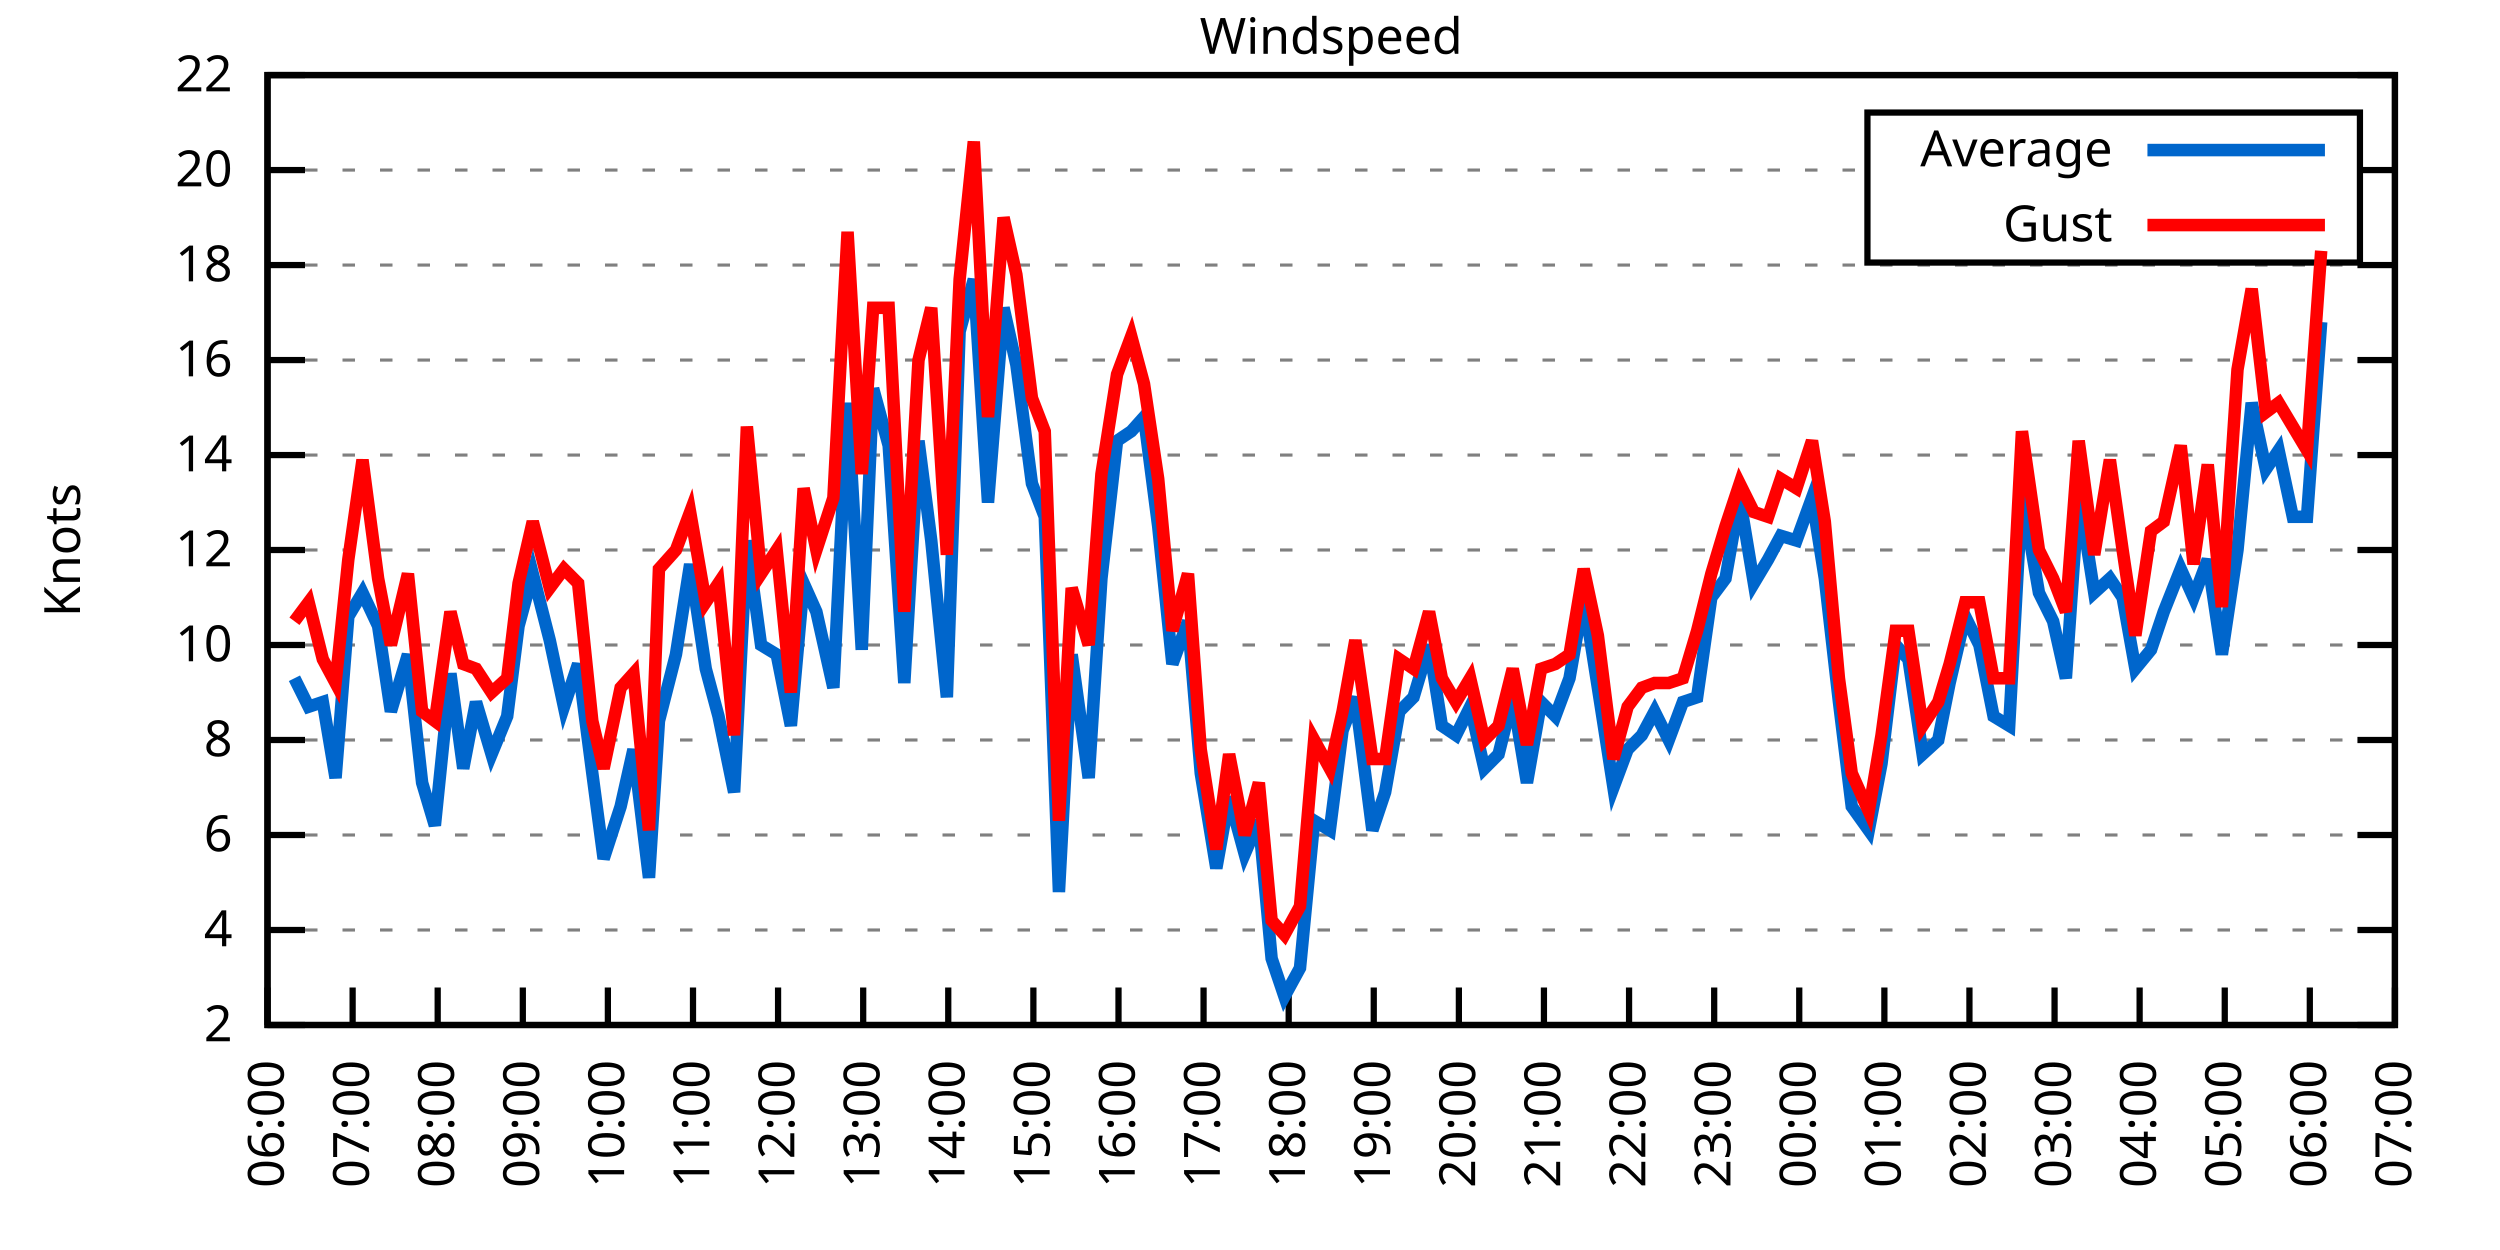
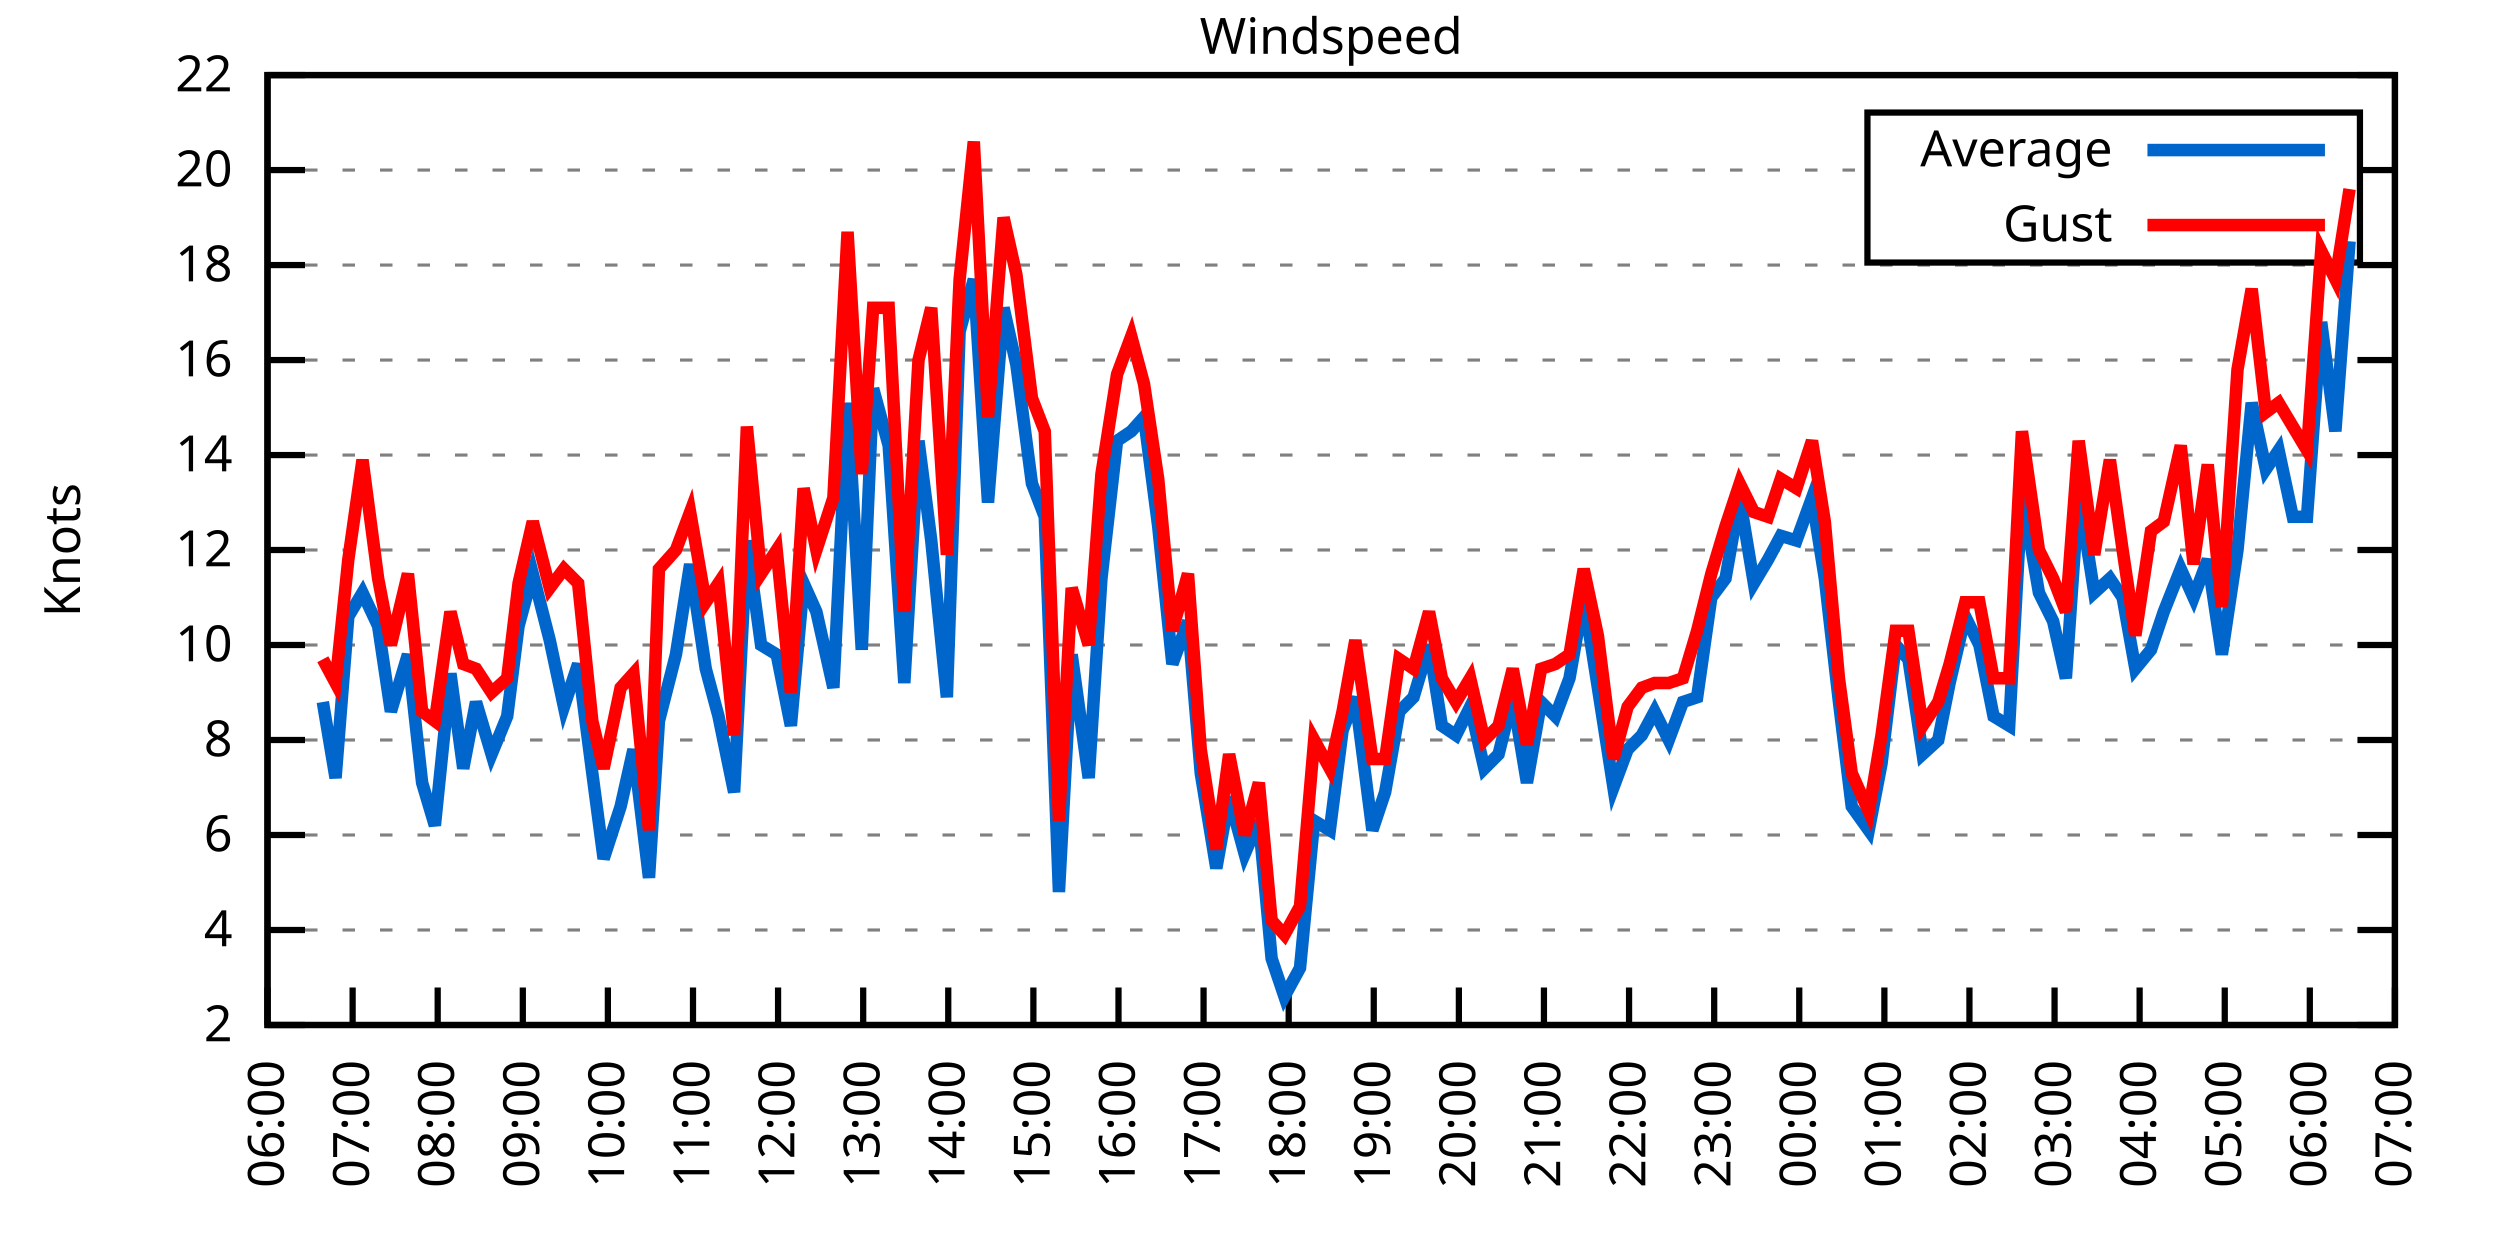
<svg xmlns="http://www.w3.org/2000/svg" xmlns:xlink="http://www.w3.org/1999/xlink" width="400" height="200" viewBox="0 0 400 200">
  <g id="gnuplot_canvas">
    <rect x="0" y="0" width="400" height="200" fill="none" />
    <defs>
      <circle id="gpDot" r="0.5" stroke-width="0.5" stroke="currentColor" />
      <path id="gpPt0" stroke-width="0.333" stroke="currentColor" d="M-1,0 h2 M0,-1 v2" />
      <path id="gpPt1" stroke-width="0.333" stroke="currentColor" d="M-1,-1 L1,1 M1,-1 L-1,1" />
      <path id="gpPt2" stroke-width="0.333" stroke="currentColor" d="M-1,0 L1,0 M0,-1 L0,1 M-1,-1 L1,1 M-1,1 L1,-1" />
      <rect id="gpPt3" stroke-width="0.333" stroke="currentColor" x="-1" y="-1" width="2" height="2" />
      <rect id="gpPt4" stroke-width="0.333" stroke="currentColor" fill="currentColor" x="-1" y="-1" width="2" height="2" />
      <circle id="gpPt5" stroke-width="0.333" stroke="currentColor" cx="0" cy="0" r="1" />
      <use xlink:href="#gpPt5" id="gpPt6" fill="currentColor" stroke="none" />
      <path id="gpPt7" stroke-width="0.333" stroke="currentColor" d="M0,-1.33 L-1.33,0.67 L1.33,0.67 z" />
      <use xlink:href="#gpPt7" id="gpPt8" fill="currentColor" stroke="none" />
      <use xlink:href="#gpPt7" id="gpPt9" stroke="currentColor" transform="rotate(180)" />
      <use xlink:href="#gpPt9" id="gpPt10" fill="currentColor" stroke="none" />
      <use xlink:href="#gpPt3" id="gpPt11" stroke="currentColor" transform="rotate(45)" />
      <use xlink:href="#gpPt11" id="gpPt12" fill="currentColor" stroke="none" />
      <path id="gpPt13" stroke-width="0.333" stroke="currentColor" d="M0,1.330 L1.265,0.411 L0.782,-1.067 L-0.782,-1.076 L-1.265,0.411 z" />
      <use xlink:href="#gpPt13" id="gpPt14" fill="currentColor" stroke="none" />
      <filter id="textbox" filterUnits="objectBoundingBox" x="0" y="0" height="1" width="1">
        <feFlood flood-color="white" flood-opacity="1" result="bgnd" />
        <feComposite in="SourceGraphic" in2="bgnd" operator="atop" />
      </filter>
      <filter id="greybox" filterUnits="objectBoundingBox" x="0" y="0" height="1" width="1">
        <feFlood flood-color="lightgrey" flood-opacity="1" result="grey" />
        <feComposite in="SourceGraphic" in2="grey" operator="atop" />
      </filter>
    </defs>
    <g fill="none" color="white" stroke="currentColor" stroke-width="1.00" stroke-linecap="butt" stroke-linejoin="miter">
</g>
    <g fill="none" color="black" stroke="currentColor" stroke-width="1.00" stroke-linecap="butt" stroke-linejoin="miter">
      <g stroke="none" shape-rendering="crispEdges">
        <polygon fill="rgb(255, 255, 255)" points="42.80,164.00 383.18,164.00 383.18,12.02 42.80,12.02 " />
      </g>
    </g>
    <g fill="none" color="black" stroke="currentColor" stroke-width="1.00" stroke-linecap="butt" stroke-linejoin="miter">
</g>
    <g fill="none" color="black" stroke="black" stroke-width="0.50" stroke-linecap="butt" stroke-linejoin="miter">
</g>
    <g fill="none" color="gray" stroke="currentColor" stroke-width="0.50" stroke-linecap="butt" stroke-linejoin="miter">
      <path stroke="gray" stroke-dasharray="2,4" class="gridline" d="M42.80,164.00 L383.19,164.00  " />
    </g>
    <g fill="none" color="gray" stroke="gray" stroke-width="1.00" stroke-linecap="butt" stroke-linejoin="miter">
</g>
    <g fill="none" color="black" stroke="currentColor" stroke-width="1.00" stroke-linecap="butt" stroke-linejoin="miter">
      <path stroke="black" d="M42.80,164.00 L48.80,164.00 M383.19,164.00 L377.19,164.00  " />
      <g transform="translate(37.20,166.60)" stroke="none" fill="black" font-family="Sans" font-size="8.00" text-anchor="end">
        <text>
          <tspan font-family="Sans"> 2</tspan>
        </text>
      </g>
    </g>
    <g fill="none" color="black" stroke="currentColor" stroke-width="1.00" stroke-linecap="butt" stroke-linejoin="miter">
</g>
    <g fill="none" color="black" stroke="black" stroke-width="0.50" stroke-linecap="butt" stroke-linejoin="miter">
</g>
    <g fill="none" color="gray" stroke="currentColor" stroke-width="0.50" stroke-linecap="butt" stroke-linejoin="miter">
      <path stroke="gray" stroke-dasharray="2,4" class="gridline" d="M42.80,148.80 L383.19,148.80  " />
    </g>
    <g fill="none" color="gray" stroke="gray" stroke-width="1.00" stroke-linecap="butt" stroke-linejoin="miter">
</g>
    <g fill="none" color="black" stroke="currentColor" stroke-width="1.00" stroke-linecap="butt" stroke-linejoin="miter">
      <path stroke="black" d="M42.80,148.80 L48.80,148.80 M383.19,148.80 L377.19,148.80  " />
      <g transform="translate(37.20,151.40)" stroke="none" fill="black" font-family="Sans" font-size="8.00" text-anchor="end">
        <text>
          <tspan font-family="Sans"> 4</tspan>
        </text>
      </g>
    </g>
    <g fill="none" color="black" stroke="currentColor" stroke-width="1.00" stroke-linecap="butt" stroke-linejoin="miter">
</g>
    <g fill="none" color="black" stroke="black" stroke-width="0.50" stroke-linecap="butt" stroke-linejoin="miter">
</g>
    <g fill="none" color="gray" stroke="currentColor" stroke-width="0.50" stroke-linecap="butt" stroke-linejoin="miter">
      <path stroke="gray" stroke-dasharray="2,4" class="gridline" d="M42.80,133.60 L383.19,133.60  " />
    </g>
    <g fill="none" color="gray" stroke="gray" stroke-width="1.00" stroke-linecap="butt" stroke-linejoin="miter">
</g>
    <g fill="none" color="black" stroke="currentColor" stroke-width="1.00" stroke-linecap="butt" stroke-linejoin="miter">
      <path stroke="black" d="M42.80,133.60 L48.80,133.60 M383.19,133.60 L377.19,133.60  " />
      <g transform="translate(37.20,136.20)" stroke="none" fill="black" font-family="Sans" font-size="8.00" text-anchor="end">
        <text>
          <tspan font-family="Sans"> 6</tspan>
        </text>
      </g>
    </g>
    <g fill="none" color="black" stroke="currentColor" stroke-width="1.00" stroke-linecap="butt" stroke-linejoin="miter">
</g>
    <g fill="none" color="black" stroke="black" stroke-width="0.50" stroke-linecap="butt" stroke-linejoin="miter">
</g>
    <g fill="none" color="gray" stroke="currentColor" stroke-width="0.50" stroke-linecap="butt" stroke-linejoin="miter">
      <path stroke="gray" stroke-dasharray="2,4" class="gridline" d="M42.80,118.40 L383.19,118.40  " />
    </g>
    <g fill="none" color="gray" stroke="gray" stroke-width="1.00" stroke-linecap="butt" stroke-linejoin="miter">
</g>
    <g fill="none" color="black" stroke="currentColor" stroke-width="1.00" stroke-linecap="butt" stroke-linejoin="miter">
      <path stroke="black" d="M42.80,118.40 L48.80,118.40 M383.19,118.40 L377.19,118.40  " />
      <g transform="translate(37.20,121.00)" stroke="none" fill="black" font-family="Sans" font-size="8.00" text-anchor="end">
        <text>
          <tspan font-family="Sans"> 8</tspan>
        </text>
      </g>
    </g>
    <g fill="none" color="black" stroke="currentColor" stroke-width="1.00" stroke-linecap="butt" stroke-linejoin="miter">
</g>
    <g fill="none" color="black" stroke="black" stroke-width="0.50" stroke-linecap="butt" stroke-linejoin="miter">
</g>
    <g fill="none" color="gray" stroke="currentColor" stroke-width="0.50" stroke-linecap="butt" stroke-linejoin="miter">
      <path stroke="gray" stroke-dasharray="2,4" class="gridline" d="M42.80,103.20 L383.19,103.20  " />
    </g>
    <g fill="none" color="gray" stroke="gray" stroke-width="1.00" stroke-linecap="butt" stroke-linejoin="miter">
</g>
    <g fill="none" color="black" stroke="currentColor" stroke-width="1.00" stroke-linecap="butt" stroke-linejoin="miter">
      <path stroke="black" d="M42.80,103.20 L48.80,103.20 M383.19,103.20 L377.19,103.20  " />
      <g transform="translate(37.20,105.80)" stroke="none" fill="black" font-family="Sans" font-size="8.00" text-anchor="end">
        <text>
          <tspan font-family="Sans"> 10</tspan>
        </text>
      </g>
    </g>
    <g fill="none" color="black" stroke="currentColor" stroke-width="1.00" stroke-linecap="butt" stroke-linejoin="miter">
</g>
    <g fill="none" color="black" stroke="black" stroke-width="0.50" stroke-linecap="butt" stroke-linejoin="miter">
</g>
    <g fill="none" color="gray" stroke="currentColor" stroke-width="0.50" stroke-linecap="butt" stroke-linejoin="miter">
      <path stroke="gray" stroke-dasharray="2,4" class="gridline" d="M42.80,88.00 L383.19,88.00  " />
    </g>
    <g fill="none" color="gray" stroke="gray" stroke-width="1.00" stroke-linecap="butt" stroke-linejoin="miter">
</g>
    <g fill="none" color="black" stroke="currentColor" stroke-width="1.00" stroke-linecap="butt" stroke-linejoin="miter">
      <path stroke="black" d="M42.80,88.00 L48.80,88.00 M383.19,88.00 L377.19,88.00  " />
      <g transform="translate(37.20,90.60)" stroke="none" fill="black" font-family="Sans" font-size="8.00" text-anchor="end">
        <text>
          <tspan font-family="Sans"> 12</tspan>
        </text>
      </g>
    </g>
    <g fill="none" color="black" stroke="currentColor" stroke-width="1.00" stroke-linecap="butt" stroke-linejoin="miter">
</g>
    <g fill="none" color="black" stroke="black" stroke-width="0.50" stroke-linecap="butt" stroke-linejoin="miter">
</g>
    <g fill="none" color="gray" stroke="currentColor" stroke-width="0.50" stroke-linecap="butt" stroke-linejoin="miter">
      <path stroke="gray" stroke-dasharray="2,4" class="gridline" d="M42.80,72.81 L383.19,72.81  " />
    </g>
    <g fill="none" color="gray" stroke="gray" stroke-width="1.00" stroke-linecap="butt" stroke-linejoin="miter">
</g>
    <g fill="none" color="black" stroke="currentColor" stroke-width="1.00" stroke-linecap="butt" stroke-linejoin="miter">
      <path stroke="black" d="M42.80,72.81 L48.80,72.81 M383.19,72.81 L377.19,72.81  " />
      <g transform="translate(37.20,75.41)" stroke="none" fill="black" font-family="Sans" font-size="8.00" text-anchor="end">
        <text>
          <tspan font-family="Sans"> 14</tspan>
        </text>
      </g>
    </g>
    <g fill="none" color="black" stroke="currentColor" stroke-width="1.00" stroke-linecap="butt" stroke-linejoin="miter">
</g>
    <g fill="none" color="black" stroke="black" stroke-width="0.50" stroke-linecap="butt" stroke-linejoin="miter">
</g>
    <g fill="none" color="gray" stroke="currentColor" stroke-width="0.50" stroke-linecap="butt" stroke-linejoin="miter">
      <path stroke="gray" stroke-dasharray="2,4" class="gridline" d="M42.80,57.61 L383.19,57.61  " />
    </g>
    <g fill="none" color="gray" stroke="gray" stroke-width="1.00" stroke-linecap="butt" stroke-linejoin="miter">
</g>
    <g fill="none" color="black" stroke="currentColor" stroke-width="1.00" stroke-linecap="butt" stroke-linejoin="miter">
      <path stroke="black" d="M42.80,57.61 L48.80,57.61 M383.19,57.61 L377.19,57.61  " />
      <g transform="translate(37.20,60.21)" stroke="none" fill="black" font-family="Sans" font-size="8.00" text-anchor="end">
        <text>
          <tspan font-family="Sans"> 16</tspan>
        </text>
      </g>
    </g>
    <g fill="none" color="black" stroke="currentColor" stroke-width="1.00" stroke-linecap="butt" stroke-linejoin="miter">
</g>
    <g fill="none" color="black" stroke="black" stroke-width="0.50" stroke-linecap="butt" stroke-linejoin="miter">
</g>
    <g fill="none" color="gray" stroke="currentColor" stroke-width="0.50" stroke-linecap="butt" stroke-linejoin="miter">
      <path stroke="gray" stroke-dasharray="2,4" class="gridline" d="M42.80,42.41 L383.19,42.41  " />
    </g>
    <g fill="none" color="gray" stroke="gray" stroke-width="1.00" stroke-linecap="butt" stroke-linejoin="miter">
</g>
    <g fill="none" color="black" stroke="currentColor" stroke-width="1.00" stroke-linecap="butt" stroke-linejoin="miter">
      <path stroke="black" d="M42.80,42.41 L48.80,42.41 M383.19,42.41 L377.19,42.41  " />
      <g transform="translate(37.20,45.01)" stroke="none" fill="black" font-family="Sans" font-size="8.00" text-anchor="end">
        <text>
          <tspan font-family="Sans"> 18</tspan>
        </text>
      </g>
    </g>
    <g fill="none" color="black" stroke="currentColor" stroke-width="1.00" stroke-linecap="butt" stroke-linejoin="miter">
</g>
    <g fill="none" color="black" stroke="black" stroke-width="0.50" stroke-linecap="butt" stroke-linejoin="miter">
</g>
    <g fill="none" color="gray" stroke="currentColor" stroke-width="0.50" stroke-linecap="butt" stroke-linejoin="miter">
      <path stroke="gray" stroke-dasharray="2,4" class="gridline" d="M42.80,27.21 L298.79,27.21 M377.59,27.21 L383.19,27.21  " />
    </g>
    <g fill="none" color="gray" stroke="gray" stroke-width="1.00" stroke-linecap="butt" stroke-linejoin="miter">
</g>
    <g fill="none" color="black" stroke="currentColor" stroke-width="1.00" stroke-linecap="butt" stroke-linejoin="miter">
      <path stroke="black" d="M42.80,27.21 L48.80,27.21 M383.19,27.21 L377.19,27.21  " />
      <g transform="translate(37.20,29.81)" stroke="none" fill="black" font-family="Sans" font-size="8.00" text-anchor="end">
        <text>
          <tspan font-family="Sans"> 20</tspan>
        </text>
      </g>
    </g>
    <g fill="none" color="black" stroke="currentColor" stroke-width="1.00" stroke-linecap="butt" stroke-linejoin="miter">
</g>
    <g fill="none" color="black" stroke="black" stroke-width="0.50" stroke-linecap="butt" stroke-linejoin="miter">
</g>
    <g fill="none" color="gray" stroke="currentColor" stroke-width="0.50" stroke-linecap="butt" stroke-linejoin="miter">
      <path stroke="gray" stroke-dasharray="2,4" class="gridline" d="M42.80,12.01 L383.19,12.01  " />
    </g>
    <g fill="none" color="gray" stroke="gray" stroke-width="1.00" stroke-linecap="butt" stroke-linejoin="miter">
</g>
    <g fill="none" color="black" stroke="currentColor" stroke-width="1.00" stroke-linecap="butt" stroke-linejoin="miter">
      <path stroke="black" d="M42.80,12.01 L48.80,12.01 M383.19,12.01 L377.19,12.01  " />
      <g transform="translate(37.20,14.61)" stroke="none" fill="black" font-family="Sans" font-size="8.00" text-anchor="end">
        <text>
          <tspan font-family="Sans"> 22</tspan>
        </text>
      </g>
    </g>
    <g fill="none" color="black" stroke="currentColor" stroke-width="1.00" stroke-linecap="butt" stroke-linejoin="miter">
      <path stroke="black" d="M42.80,164.00 L42.80,158.00  " />
      <g transform="translate(45.40,169.60) rotate(270.00)" stroke="none" fill="black" font-family="Sans" font-size="8.00" text-anchor="end">
        <text>
          <tspan font-family="Sans">06:00</tspan>
        </text>
      </g>
    </g>
    <g fill="none" color="black" stroke="currentColor" stroke-width="1.00" stroke-linecap="butt" stroke-linejoin="miter">
      <path stroke="black" d="M56.42,164.00 L56.42,158.00  " />
      <g transform="translate(59.02,169.60) rotate(270.00)" stroke="none" fill="black" font-family="Sans" font-size="8.00" text-anchor="end">
        <text>
          <tspan font-family="Sans">07:00</tspan>
        </text>
      </g>
    </g>
    <g fill="none" color="black" stroke="currentColor" stroke-width="1.00" stroke-linecap="butt" stroke-linejoin="miter">
      <path stroke="black" d="M70.03,164.00 L70.03,158.00  " />
      <g transform="translate(72.63,169.60) rotate(270.00)" stroke="none" fill="black" font-family="Sans" font-size="8.00" text-anchor="end">
        <text>
          <tspan font-family="Sans">08:00</tspan>
        </text>
      </g>
    </g>
    <g fill="none" color="black" stroke="currentColor" stroke-width="1.00" stroke-linecap="butt" stroke-linejoin="miter">
      <path stroke="black" d="M83.65,164.00 L83.65,158.00  " />
      <g transform="translate(86.25,169.60) rotate(270.00)" stroke="none" fill="black" font-family="Sans" font-size="8.00" text-anchor="end">
        <text>
          <tspan font-family="Sans">09:00</tspan>
        </text>
      </g>
    </g>
    <g fill="none" color="black" stroke="currentColor" stroke-width="1.00" stroke-linecap="butt" stroke-linejoin="miter">
      <path stroke="black" d="M97.26,164.00 L97.26,158.00  " />
      <g transform="translate(99.86,169.60) rotate(270.00)" stroke="none" fill="black" font-family="Sans" font-size="8.00" text-anchor="end">
        <text>
          <tspan font-family="Sans">10:00</tspan>
        </text>
      </g>
    </g>
    <g fill="none" color="black" stroke="currentColor" stroke-width="1.00" stroke-linecap="butt" stroke-linejoin="miter">
      <path stroke="black" d="M110.88,164.00 L110.88,158.00  " />
      <g transform="translate(113.48,169.60) rotate(270.00)" stroke="none" fill="black" font-family="Sans" font-size="8.00" text-anchor="end">
        <text>
          <tspan font-family="Sans">11:00</tspan>
        </text>
      </g>
    </g>
    <g fill="none" color="black" stroke="currentColor" stroke-width="1.00" stroke-linecap="butt" stroke-linejoin="miter">
      <path stroke="black" d="M124.49,164.00 L124.49,158.00  " />
      <g transform="translate(127.09,169.60) rotate(270.00)" stroke="none" fill="black" font-family="Sans" font-size="8.00" text-anchor="end">
        <text>
          <tspan font-family="Sans">12:00</tspan>
        </text>
      </g>
    </g>
    <g fill="none" color="black" stroke="currentColor" stroke-width="1.00" stroke-linecap="butt" stroke-linejoin="miter">
      <path stroke="black" d="M138.11,164.00 L138.11,158.00  " />
      <g transform="translate(140.71,169.60) rotate(270.00)" stroke="none" fill="black" font-family="Sans" font-size="8.00" text-anchor="end">
        <text>
          <tspan font-family="Sans">13:00</tspan>
        </text>
      </g>
    </g>
    <g fill="none" color="black" stroke="currentColor" stroke-width="1.00" stroke-linecap="butt" stroke-linejoin="miter">
      <path stroke="black" d="M151.72,164.00 L151.72,158.00  " />
      <g transform="translate(154.32,169.60) rotate(270.00)" stroke="none" fill="black" font-family="Sans" font-size="8.00" text-anchor="end">
        <text>
          <tspan font-family="Sans">14:00</tspan>
        </text>
      </g>
    </g>
    <g fill="none" color="black" stroke="currentColor" stroke-width="1.00" stroke-linecap="butt" stroke-linejoin="miter">
      <path stroke="black" d="M165.34,164.00 L165.34,158.00  " />
      <g transform="translate(167.94,169.60) rotate(270.00)" stroke="none" fill="black" font-family="Sans" font-size="8.00" text-anchor="end">
        <text>
          <tspan font-family="Sans">15:00</tspan>
        </text>
      </g>
    </g>
    <g fill="none" color="black" stroke="currentColor" stroke-width="1.00" stroke-linecap="butt" stroke-linejoin="miter">
      <path stroke="black" d="M178.96,164.00 L178.96,158.00  " />
      <g transform="translate(181.56,169.60) rotate(270.00)" stroke="none" fill="black" font-family="Sans" font-size="8.00" text-anchor="end">
        <text>
          <tspan font-family="Sans">16:00</tspan>
        </text>
      </g>
    </g>
    <g fill="none" color="black" stroke="currentColor" stroke-width="1.00" stroke-linecap="butt" stroke-linejoin="miter">
      <path stroke="black" d="M192.57,164.00 L192.57,158.00  " />
      <g transform="translate(195.17,169.60) rotate(270.00)" stroke="none" fill="black" font-family="Sans" font-size="8.00" text-anchor="end">
        <text>
          <tspan font-family="Sans">17:00</tspan>
        </text>
      </g>
    </g>
    <g fill="none" color="black" stroke="currentColor" stroke-width="1.00" stroke-linecap="butt" stroke-linejoin="miter">
      <path stroke="black" d="M206.19,164.00 L206.19,158.00  " />
      <g transform="translate(208.79,169.60) rotate(270.00)" stroke="none" fill="black" font-family="Sans" font-size="8.00" text-anchor="end">
        <text>
          <tspan font-family="Sans">18:00</tspan>
        </text>
      </g>
    </g>
    <g fill="none" color="black" stroke="currentColor" stroke-width="1.00" stroke-linecap="butt" stroke-linejoin="miter">
      <path stroke="black" d="M219.80,164.00 L219.80,158.00  " />
      <g transform="translate(222.40,169.60) rotate(270.00)" stroke="none" fill="black" font-family="Sans" font-size="8.00" text-anchor="end">
        <text>
          <tspan font-family="Sans">19:00</tspan>
        </text>
      </g>
    </g>
    <g fill="none" color="black" stroke="currentColor" stroke-width="1.00" stroke-linecap="butt" stroke-linejoin="miter">
      <path stroke="black" d="M233.42,164.00 L233.42,158.00  " />
      <g transform="translate(236.02,169.60) rotate(270.00)" stroke="none" fill="black" font-family="Sans" font-size="8.00" text-anchor="end">
        <text>
          <tspan font-family="Sans">20:00</tspan>
        </text>
      </g>
    </g>
    <g fill="none" color="black" stroke="currentColor" stroke-width="1.00" stroke-linecap="butt" stroke-linejoin="miter">
      <path stroke="black" d="M247.03,164.00 L247.03,158.00  " />
      <g transform="translate(249.63,169.60) rotate(270.00)" stroke="none" fill="black" font-family="Sans" font-size="8.00" text-anchor="end">
        <text>
          <tspan font-family="Sans">21:00</tspan>
        </text>
      </g>
    </g>
    <g fill="none" color="black" stroke="currentColor" stroke-width="1.00" stroke-linecap="butt" stroke-linejoin="miter">
      <path stroke="black" d="M260.65,164.00 L260.65,158.00  " />
      <g transform="translate(263.25,169.60) rotate(270.00)" stroke="none" fill="black" font-family="Sans" font-size="8.00" text-anchor="end">
        <text>
          <tspan font-family="Sans">22:00</tspan>
        </text>
      </g>
    </g>
    <g fill="none" color="black" stroke="currentColor" stroke-width="1.00" stroke-linecap="butt" stroke-linejoin="miter">
      <path stroke="black" d="M274.27,164.00 L274.27,158.00  " />
      <g transform="translate(276.87,169.60) rotate(270.00)" stroke="none" fill="black" font-family="Sans" font-size="8.00" text-anchor="end">
        <text>
          <tspan font-family="Sans">23:00</tspan>
        </text>
      </g>
    </g>
    <g fill="none" color="black" stroke="currentColor" stroke-width="1.00" stroke-linecap="butt" stroke-linejoin="miter">
      <path stroke="black" d="M287.88,164.00 L287.88,158.00  " />
      <g transform="translate(290.48,169.60) rotate(270.00)" stroke="none" fill="black" font-family="Sans" font-size="8.00" text-anchor="end">
        <text>
          <tspan font-family="Sans">00:00</tspan>
        </text>
      </g>
    </g>
    <g fill="none" color="black" stroke="currentColor" stroke-width="1.00" stroke-linecap="butt" stroke-linejoin="miter">
      <path stroke="black" d="M301.50,164.00 L301.50,158.00  " />
      <g transform="translate(304.10,169.60) rotate(270.00)" stroke="none" fill="black" font-family="Sans" font-size="8.00" text-anchor="end">
        <text>
          <tspan font-family="Sans">01:00</tspan>
        </text>
      </g>
    </g>
    <g fill="none" color="black" stroke="currentColor" stroke-width="1.00" stroke-linecap="butt" stroke-linejoin="miter">
      <path stroke="black" d="M315.11,164.00 L315.11,158.00  " />
      <g transform="translate(317.71,169.60) rotate(270.00)" stroke="none" fill="black" font-family="Sans" font-size="8.00" text-anchor="end">
        <text>
          <tspan font-family="Sans">02:00</tspan>
        </text>
      </g>
    </g>
    <g fill="none" color="black" stroke="currentColor" stroke-width="1.00" stroke-linecap="butt" stroke-linejoin="miter">
      <path stroke="black" d="M328.73,164.00 L328.73,158.00  " />
      <g transform="translate(331.33,169.60) rotate(270.00)" stroke="none" fill="black" font-family="Sans" font-size="8.00" text-anchor="end">
        <text>
          <tspan font-family="Sans">03:00</tspan>
        </text>
      </g>
    </g>
    <g fill="none" color="black" stroke="currentColor" stroke-width="1.00" stroke-linecap="butt" stroke-linejoin="miter">
      <path stroke="black" d="M342.34,164.00 L342.34,158.00  " />
      <g transform="translate(344.94,169.60) rotate(270.00)" stroke="none" fill="black" font-family="Sans" font-size="8.00" text-anchor="end">
        <text>
          <tspan font-family="Sans">04:00</tspan>
        </text>
      </g>
    </g>
    <g fill="none" color="black" stroke="currentColor" stroke-width="1.00" stroke-linecap="butt" stroke-linejoin="miter">
      <path stroke="black" d="M355.96,164.00 L355.96,158.00  " />
      <g transform="translate(358.56,169.60) rotate(270.00)" stroke="none" fill="black" font-family="Sans" font-size="8.00" text-anchor="end">
        <text>
          <tspan font-family="Sans">05:00</tspan>
        </text>
      </g>
    </g>
    <g fill="none" color="black" stroke="currentColor" stroke-width="1.00" stroke-linecap="butt" stroke-linejoin="miter">
      <path stroke="black" d="M369.57,164.00 L369.57,158.00  " />
      <g transform="translate(372.17,169.60) rotate(270.00)" stroke="none" fill="black" font-family="Sans" font-size="8.00" text-anchor="end">
        <text>
          <tspan font-family="Sans">06:00</tspan>
        </text>
      </g>
    </g>
    <g fill="none" color="black" stroke="currentColor" stroke-width="1.00" stroke-linecap="butt" stroke-linejoin="miter">
      <path stroke="black" d="M383.19,164.00 L383.19,158.00  " />
      <g transform="translate(385.79,169.60) rotate(270.00)" stroke="none" fill="black" font-family="Sans" font-size="8.00" text-anchor="end">
        <text>
          <tspan font-family="Sans">07:00</tspan>
        </text>
      </g>
    </g>
    <g fill="none" color="black" stroke="currentColor" stroke-width="1.00" stroke-linecap="butt" stroke-linejoin="miter">
</g>
    <g fill="none" color="black" stroke="currentColor" stroke-width="1.00" stroke-linecap="butt" stroke-linejoin="miter">
      <path stroke="black" d="M42.80,12.01 L42.80,164.00 L383.19,164.00 L383.19,12.01 L42.80,12.01 Z  " />
    </g>
    <g fill="none" color="black" stroke="currentColor" stroke-width="1.00" stroke-linecap="butt" stroke-linejoin="miter">
</g>
    <g fill="none" color="black" stroke="currentColor" stroke-width="1.00" stroke-linecap="butt" stroke-linejoin="miter">
      <path stroke="black" d="M298.79,42.01 L298.79,18.01 L377.59,18.01 L377.59,42.01 L298.79,42.01 Z  " />
    </g>
    <g id="Windspeed_plot_1">
      <g fill="none" color="white" stroke="black" stroke-width="2.00" stroke-linecap="butt" stroke-linejoin="miter">
</g>
      <g fill="none" color="black" stroke="currentColor" stroke-width="2.00" stroke-linecap="butt" stroke-linejoin="miter">
        <g transform="translate(337.99,26.61)" stroke="none" fill="black" font-family="Sans" font-size="8.00" text-anchor="end">
          <text>
            <tspan font-family="Sans">Average</tspan>
          </text>
        </g>
      </g>
      <g fill="none" color="black" stroke="currentColor" stroke-width="2.00" stroke-linecap="butt" stroke-linejoin="miter">
-         <path stroke="rgb(  0, 102, 204)" d="M343.59,24.01 L371.99,24.01 M47.11,108.52 L49.38,113.08 L51.65,112.32 L53.69,124.48 L55.73,98.64 L58.00,94.84   L60.50,100.16 L62.54,113.84 L65.27,104.72 L67.54,125.24 L69.58,132.08 L72.07,107.76 L74.12,122.96 L76.16,112.32   L78.65,120.68 L81.15,114.60 L82.97,100.16 L85.24,91.80 L87.96,102.44 L90.23,113.08 L92.50,106.24 L94.77,123.72   L96.58,137.40 L99.30,129.04 L101.35,119.92 L103.84,140.44 L105.43,115.36 L108.15,104.72 L110.42,90.28 L112.92,107.00   L114.96,114.60 L117.46,126.76 L119.50,86.49 L121.77,103.20 L124.27,104.72 L126.54,116.12 L128.58,93.32 L130.62,97.88   L133.34,110.04 L135.61,64.45 L137.88,103.96 L139.70,62.17 L142.19,71.29 L144.69,109.28 L146.96,70.53 L149.00,86.49   L151.50,111.56 L153.54,53.05 L155.81,44.69 L158.08,80.41 L160.57,49.25 L162.62,58.37 L165.11,77.37 L167.16,82.69   L169.43,142.72 L171.47,104.72 L174.19,124.48 L176.23,92.56 L178.73,70.53 L181.00,69.01 L183.04,66.73 L185.31,84.21   L187.58,106.24 L190.08,99.40 L192.12,123.72 L194.61,138.92 L196.66,127.52 L199.15,136.64 L201.42,131.32 L203.46,153.36   L205.51,159.44 L208.00,154.88 L210.27,131.32 L212.77,132.84 L214.81,116.88 L216.85,111.56 L219.58,132.84 L221.62,126.76   L223.89,113.84 L226.16,111.56 L228.65,103.20 L230.70,116.12 L232.96,117.64 L235.23,113.08 L237.50,122.96 L239.77,120.68   L242.04,111.56 L244.31,125.24 L246.58,112.32 L248.85,114.60 L251.12,108.52 L253.39,95.60 L255.66,110.04 L258.15,126.00   L260.42,119.92 L262.69,117.64 L264.73,113.84 L267.00,118.40 L269.27,112.32 L271.54,111.56 L273.81,95.60 L276.08,92.56   L278.35,79.65 L280.62,93.32 L282.89,89.52 L284.93,85.73 L287.43,86.49 L289.92,79.65 L291.97,92.56 L294.23,112.32   L296.28,129.04 L299.00,132.84 L301.04,122.20 L303.31,103.20 L305.35,105.48 L307.62,120.68 L310.12,118.40 L311.94,109.28   L314.43,98.64 L316.70,103.20 L318.97,114.60 L321.47,116.12 L323.51,78.89 L326.23,94.84 L328.50,99.40 L330.54,108.52   L332.59,78.89 L335.08,94.84 L337.58,92.56 L339.62,95.60 L341.66,107.00 L344.16,103.96 L346.20,97.88 L348.92,91.04   L350.97,95.60 L353.24,89.52 L355.50,104.72 L358.00,88.00 L360.27,64.45 L362.54,75.09 L364.58,72.05 L366.85,82.69   L369.12,82.69 L371.39,51.53  " />
+         <path stroke="rgb(  0, 102, 204)" d="M343.59,24.01 L371.99,24.01 M51.65,112.32 L53.69,124.48 L55.73,98.64 L58.00,94.84 L60.50,100.16 L62.54,113.84   L65.27,104.72 L67.54,125.24 L69.58,132.08 L72.07,107.76 L74.12,122.96 L76.16,112.32 L78.65,120.68 L81.15,114.60   L82.97,100.16 L85.24,91.80 L87.96,102.44 L90.23,113.08 L92.50,106.24 L94.77,123.72 L96.58,137.40 L99.30,129.04   L101.35,119.92 L103.84,140.44 L105.43,115.36 L108.15,104.72 L110.42,90.28 L112.92,107.00 L114.96,114.60 L117.46,126.76   L119.50,86.49 L121.77,103.20 L124.27,104.72 L126.54,116.12 L128.58,93.32 L130.62,97.88 L133.34,110.04 L135.61,64.45   L137.88,103.96 L139.70,62.17 L142.19,71.29 L144.69,109.28 L146.96,70.53 L149.00,86.49 L151.50,111.56 L153.54,53.05   L155.81,44.69 L158.08,80.41 L160.57,49.25 L162.62,58.37 L165.11,77.37 L167.16,82.69 L169.43,142.72 L171.47,104.72   L174.19,124.48 L176.23,92.56 L178.73,70.53 L181.00,69.01 L183.04,66.73 L185.31,84.21 L187.58,106.24 L190.08,99.40   L192.12,123.72 L194.61,138.92 L196.66,127.52 L199.15,136.64 L201.42,131.32 L203.46,153.36 L205.51,159.44 L208.00,154.88   L210.27,131.32 L212.77,132.84 L214.81,116.88 L216.85,111.56 L219.58,132.84 L221.62,126.76 L223.89,113.84 L226.16,111.56   L228.65,103.20 L230.70,116.12 L232.96,117.64 L235.23,113.08 L237.50,122.96 L239.77,120.68 L242.04,111.56 L244.31,125.24   L246.58,112.32 L248.85,114.60 L251.12,108.52 L253.39,95.60 L255.66,110.04 L258.15,126.00 L260.42,119.92 L262.69,117.64   L264.73,113.84 L267.00,118.40 L269.27,112.32 L271.54,111.56 L273.81,95.60 L276.08,92.56 L278.35,79.65 L280.62,93.32   L282.89,89.52 L284.93,85.73 L287.43,86.49 L289.92,79.65 L291.97,92.56 L294.23,112.32 L296.28,129.04 L299.00,132.84   L301.04,122.20 L303.31,103.20 L305.35,105.48 L307.62,120.68 L310.12,118.40 L311.94,109.28 L314.43,98.64 L316.70,103.20   L318.97,114.60 L321.47,116.12 L323.51,78.89 L326.23,94.84 L328.50,99.40 L330.54,108.52 L332.59,78.89 L335.08,94.84   L337.58,92.56 L339.62,95.60 L341.66,107.00 L344.16,103.96 L346.20,97.88 L348.92,91.04 L350.97,95.60 L353.24,89.52   L355.50,104.72 L358.00,88.00 L360.27,64.45 L362.54,75.09 L364.58,72.05 L366.85,82.69 L369.12,82.69 L371.39,51.53   L373.66,69.01 L375.93,38.61  " />
      </g>
    </g>
    <g id="Windspeed_plot_2">
      <g fill="none" color="black" stroke="currentColor" stroke-width="2.00" stroke-linecap="butt" stroke-linejoin="miter">
        <g transform="translate(337.99,38.61)" stroke="none" fill="black" font-family="Sans" font-size="8.00" text-anchor="end">
          <text>
            <tspan font-family="Sans">Gust</tspan>
          </text>
        </g>
      </g>
      <g fill="none" color="black" stroke="currentColor" stroke-width="2.00" stroke-linecap="butt" stroke-linejoin="miter">
-         <path stroke="rgb(255,   0,   0)" d="M343.59,36.01 L371.99,36.01 M47.11,99.40 L49.38,96.36 L51.65,105.48 L53.69,109.28 L55.73,89.52 L58.00,73.57   L60.50,92.56 L62.54,103.20 L65.27,91.80 L67.54,113.84 L69.58,115.36 L72.07,97.88 L74.12,106.24 L76.16,107.00   L78.65,110.80 L81.15,108.52 L82.97,93.32 L85.24,83.45 L87.96,94.08 L90.23,91.04 L92.50,93.32 L94.77,115.36   L96.58,122.96 L99.30,110.04 L101.35,107.76 L103.84,132.84 L105.43,91.04 L108.15,88.00 L110.42,81.93 L112.92,96.36   L114.96,93.32 L117.46,117.64 L119.50,68.25 L121.77,91.80 L124.27,88.00 L126.54,110.80 L128.58,78.13 L130.62,88.00   L133.34,79.65 L135.61,37.09 L137.88,75.85 L139.70,49.25 L142.19,49.25 L144.69,97.88 L146.96,57.61 L149.00,49.25   L151.50,88.76 L153.54,44.69 L155.81,22.65 L158.08,66.73 L160.57,34.81 L162.62,43.93 L165.11,63.69 L167.16,69.01   L169.43,131.32 L171.47,94.08 L174.19,103.20 L176.23,75.85 L178.73,59.89 L181.00,53.81 L183.04,61.41 L185.31,76.61   L187.58,100.92 L190.08,91.80 L192.12,119.92 L194.61,135.88 L196.66,120.68 L199.15,133.60 L201.42,125.24 L203.46,147.28   L205.51,149.56 L208.00,145.00 L210.27,118.40 L212.77,122.96 L214.81,113.84 L216.85,102.44 L219.58,121.44 L221.62,121.44   L223.89,105.48 L226.16,107.00 L228.65,97.88 L230.70,108.52 L232.96,112.32 L235.23,108.52 L237.50,118.40 L239.77,116.12   L242.04,107.00 L244.31,119.16 L246.58,107.00 L248.85,106.24 L251.12,104.72 L253.39,91.04 L255.66,101.68 L258.15,121.44   L260.42,113.08 L262.69,110.04 L264.73,109.28 L267.00,109.28 L269.27,108.52 L271.54,100.92 L273.81,91.80 L276.08,84.21   L278.35,77.37 L280.62,81.93 L282.89,82.69 L284.93,76.61 L287.43,78.13 L289.92,70.53 L291.97,83.45 L294.23,108.52   L296.28,123.72 L299.00,129.80 L301.04,117.64 L303.31,100.92 L305.35,100.92 L307.62,116.12 L310.12,112.32 L311.94,106.24   L314.43,96.36 L316.70,96.36 L318.97,108.52 L321.47,108.52 L323.51,69.01 L326.23,88.00 L328.50,92.56 L330.54,97.88   L332.59,70.53 L335.08,88.76 L337.58,73.57 L339.62,88.00 L341.66,101.68 L344.16,84.97 L346.20,83.45 L348.92,71.29   L350.97,90.28 L353.24,74.33 L355.50,97.12 L358.00,59.13 L360.27,46.21 L362.54,65.97 L364.58,64.45 L366.85,68.25   L369.12,72.05 L371.39,40.13  " />
+         <path stroke="rgb(255,   0,   0)" d="M343.59,36.01 L371.99,36.01 M51.65,105.48 L53.69,109.28 L55.73,89.52 L58.00,73.57 L60.50,92.56 L62.54,103.20   L65.27,91.80 L67.54,113.84 L69.58,115.36 L72.07,97.88 L74.12,106.24 L76.16,107.00 L78.65,110.80 L81.15,108.52   L82.97,93.32 L85.24,83.45 L87.96,94.08 L90.23,91.04 L92.50,93.32 L94.77,115.36 L96.58,122.96 L99.30,110.04   L101.35,107.76 L103.84,132.84 L105.43,91.04 L108.15,88.00 L110.42,81.93 L112.92,96.36 L114.96,93.32 L117.46,117.64   L119.50,68.25 L121.77,91.80 L124.27,88.00 L126.54,110.80 L128.58,78.13 L130.62,88.00 L133.34,79.65 L135.61,37.09   L137.88,75.85 L139.70,49.25 L142.19,49.25 L144.69,97.88 L146.96,57.61 L149.00,49.25 L151.50,88.76 L153.54,44.69   L155.81,22.65 L158.08,66.73 L160.57,34.81 L162.62,43.93 L165.11,63.69 L167.16,69.01 L169.43,131.32 L171.47,94.08   L174.19,103.20 L176.23,75.85 L178.73,59.89 L181.00,53.81 L183.04,61.41 L185.31,76.61 L187.58,100.92 L190.08,91.80   L192.12,119.92 L194.61,135.88 L196.66,120.68 L199.15,133.60 L201.42,125.24 L203.46,147.28 L205.51,149.56 L208.00,145.00   L210.27,118.40 L212.77,122.96 L214.81,113.84 L216.85,102.44 L219.58,121.44 L221.62,121.44 L223.89,105.48 L226.16,107.00   L228.65,97.88 L230.70,108.52 L232.96,112.32 L235.23,108.52 L237.50,118.40 L239.77,116.12 L242.04,107.00 L244.31,119.16   L246.58,107.00 L248.85,106.24 L251.12,104.72 L253.39,91.04 L255.66,101.68 L258.15,121.44 L260.42,113.08 L262.69,110.04   L264.73,109.28 L267.00,109.28 L269.27,108.52 L271.54,100.92 L273.81,91.80 L276.08,84.21 L278.35,77.37 L280.62,81.93   L282.89,82.69 L284.93,76.61 L287.43,78.13 L289.92,70.53 L291.97,83.45 L294.23,108.52 L296.28,123.72 L299.00,129.80   L301.04,117.64 L303.31,100.92 L305.35,100.92 L307.62,116.12 L310.12,112.32 L311.94,106.24 L314.43,96.36 L316.70,96.36   L318.97,108.52 L321.47,108.52 L323.51,69.01 L326.23,88.00 L328.50,92.56 L330.54,97.88 L332.59,70.53 L335.08,88.76   L337.58,73.57 L339.62,88.00 L341.66,101.68 L344.16,84.97 L346.20,83.45 L348.92,71.29 L350.97,90.28 L353.24,74.33   L355.50,97.12 L358.00,59.13 L360.27,46.21 L362.54,65.97 L364.58,64.45 L366.85,68.25 L369.12,72.05 L371.39,40.13   L373.66,44.69 L375.93,30.25  " />
      </g>
    </g>
    <g fill="none" color="black" stroke="currentColor" stroke-width="2.00" stroke-linecap="butt" stroke-linejoin="miter">
</g>
    <g fill="none" color="black" stroke="black" stroke-width="1.00" stroke-linecap="butt" stroke-linejoin="miter">
</g>
    <g fill="none" color="black" stroke="currentColor" stroke-width="1.00" stroke-linecap="butt" stroke-linejoin="miter">
      <path stroke="black" d="M42.80,12.01 L42.80,164.00 L383.19,164.00 L383.19,12.01 L42.80,12.01 Z  " />
      <g transform="translate(12.80,88.01) rotate(270.00)" stroke="none" fill="black" font-family="Sans" font-size="8.00" text-anchor="middle">
        <text>
          <tspan font-family="Sans">Knots</tspan>
        </text>
      </g>
    </g>
    <g fill="none" color="black" stroke="currentColor" stroke-width="1.00" stroke-linecap="butt" stroke-linejoin="miter">
</g>
    <g fill="none" color="black" stroke="currentColor" stroke-width="1.00" stroke-linecap="butt" stroke-linejoin="miter">
      <g transform="translate(212.99,8.61)" stroke="none" fill="black" font-family="Sans" font-size="8.00" text-anchor="middle">
        <text>
          <tspan font-family="Sans">Windspeed</tspan>
        </text>
      </g>
    </g>
    <g fill="none" color="black" stroke="currentColor" stroke-width="1.00" stroke-linecap="butt" stroke-linejoin="miter">
</g>
  </g>
</svg>
